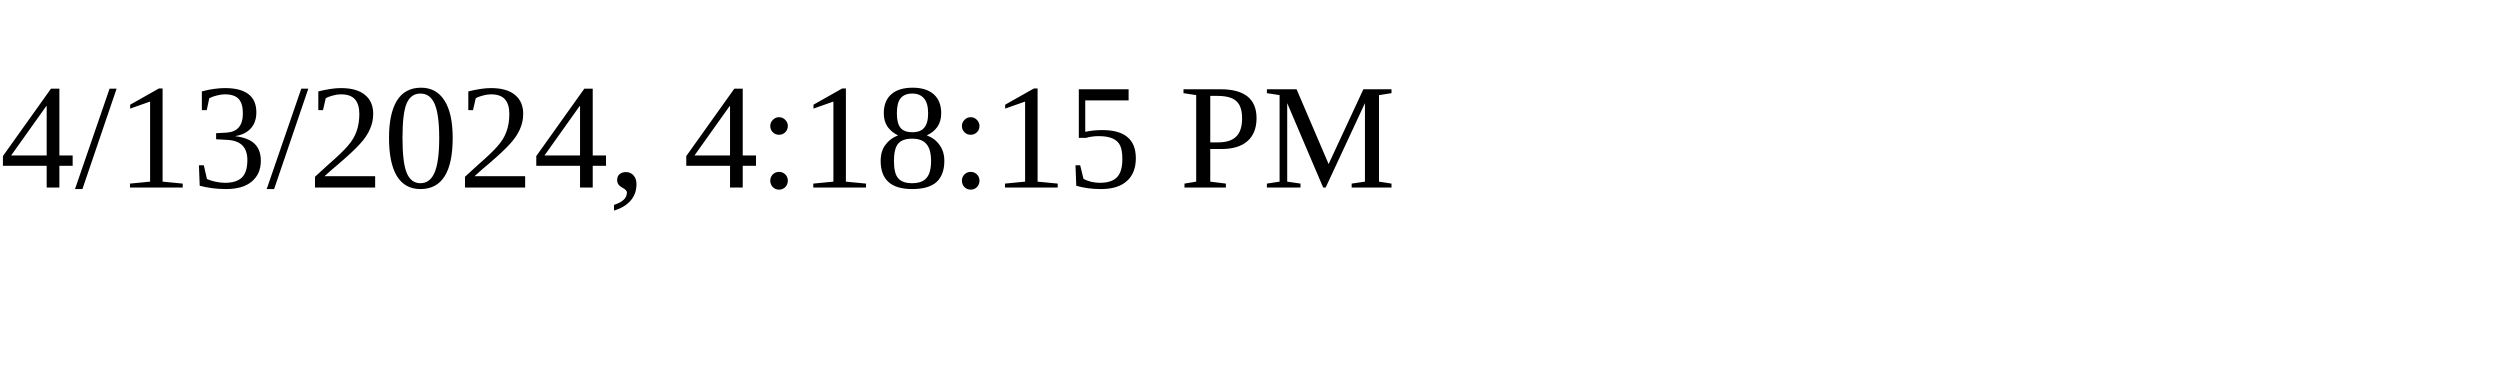
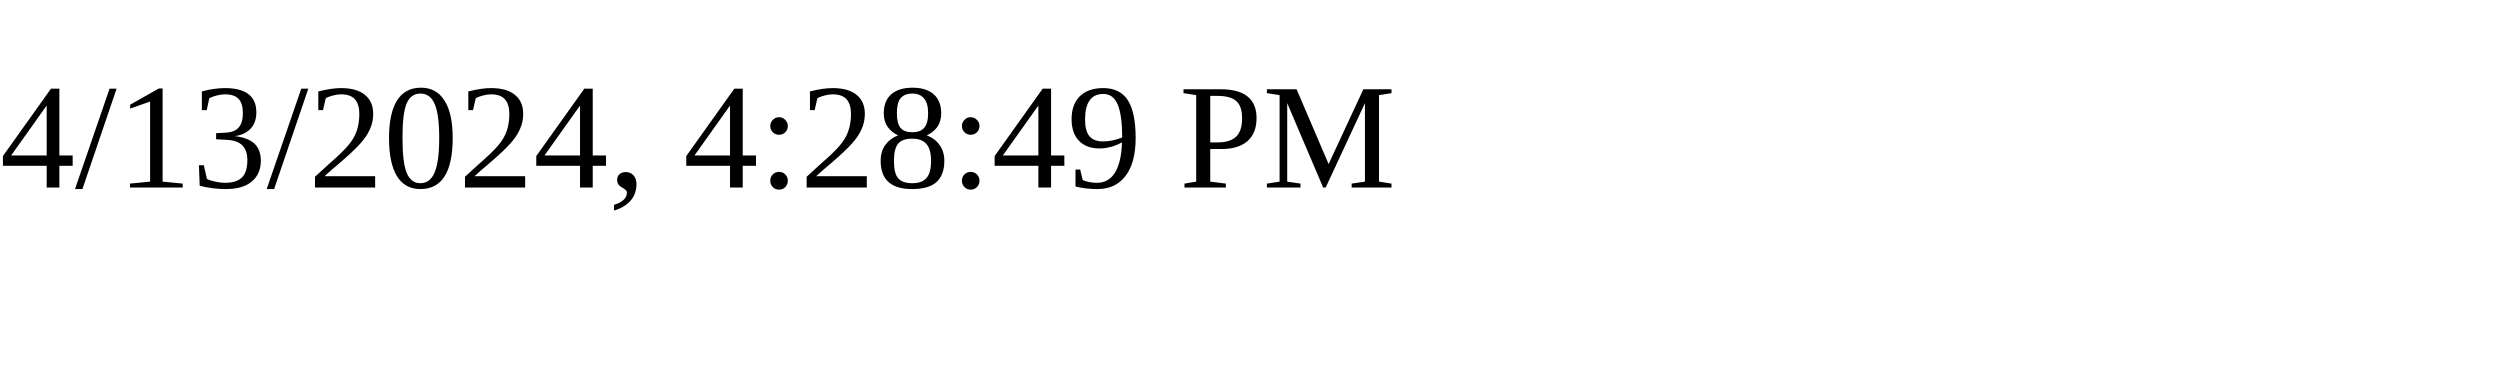
<svg xmlns="http://www.w3.org/2000/svg" height="30" width="200">
-   <text x="0" y="15">4/13/2024, 4:18:15 PM</text>
+   <text x="0" y="15">4/13/2024, 4:28:49 PM</text>
</svg>
